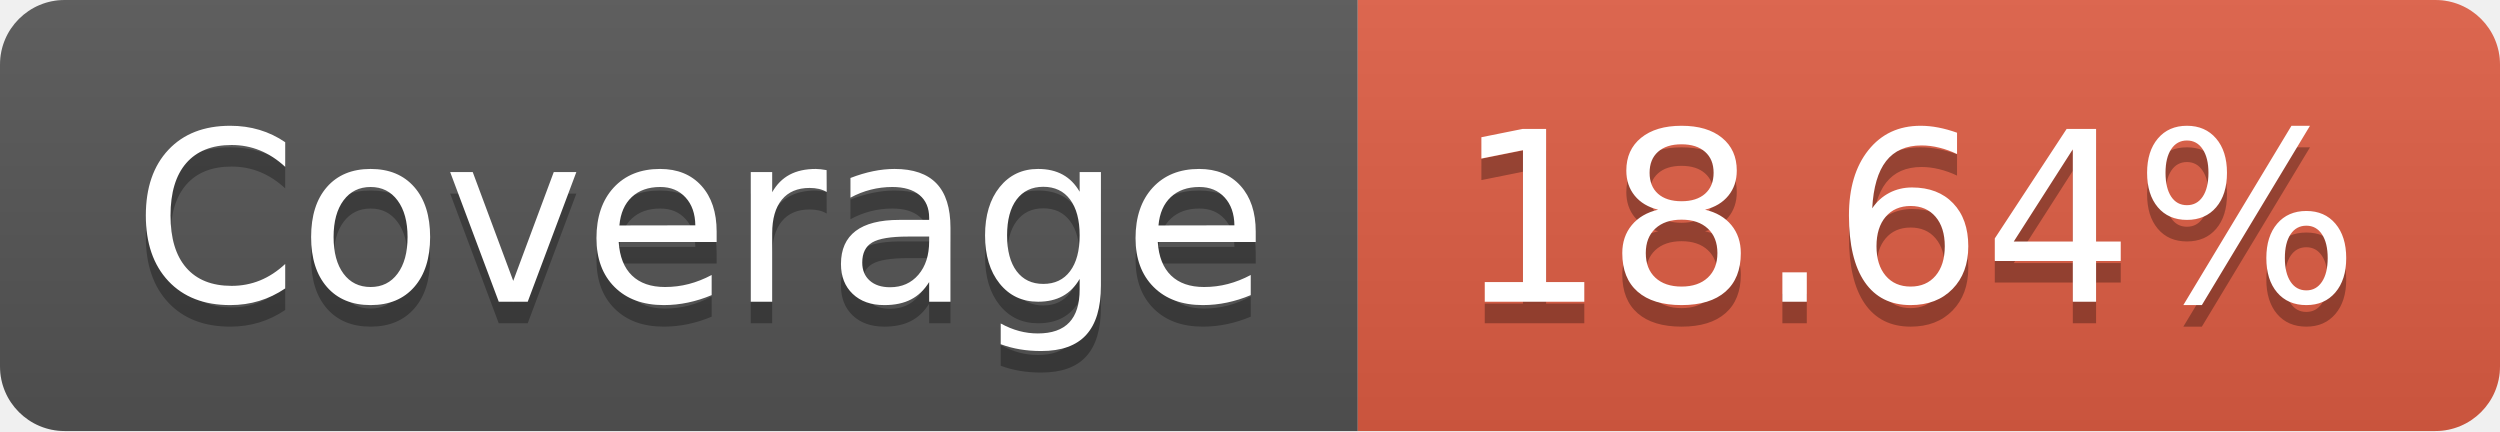
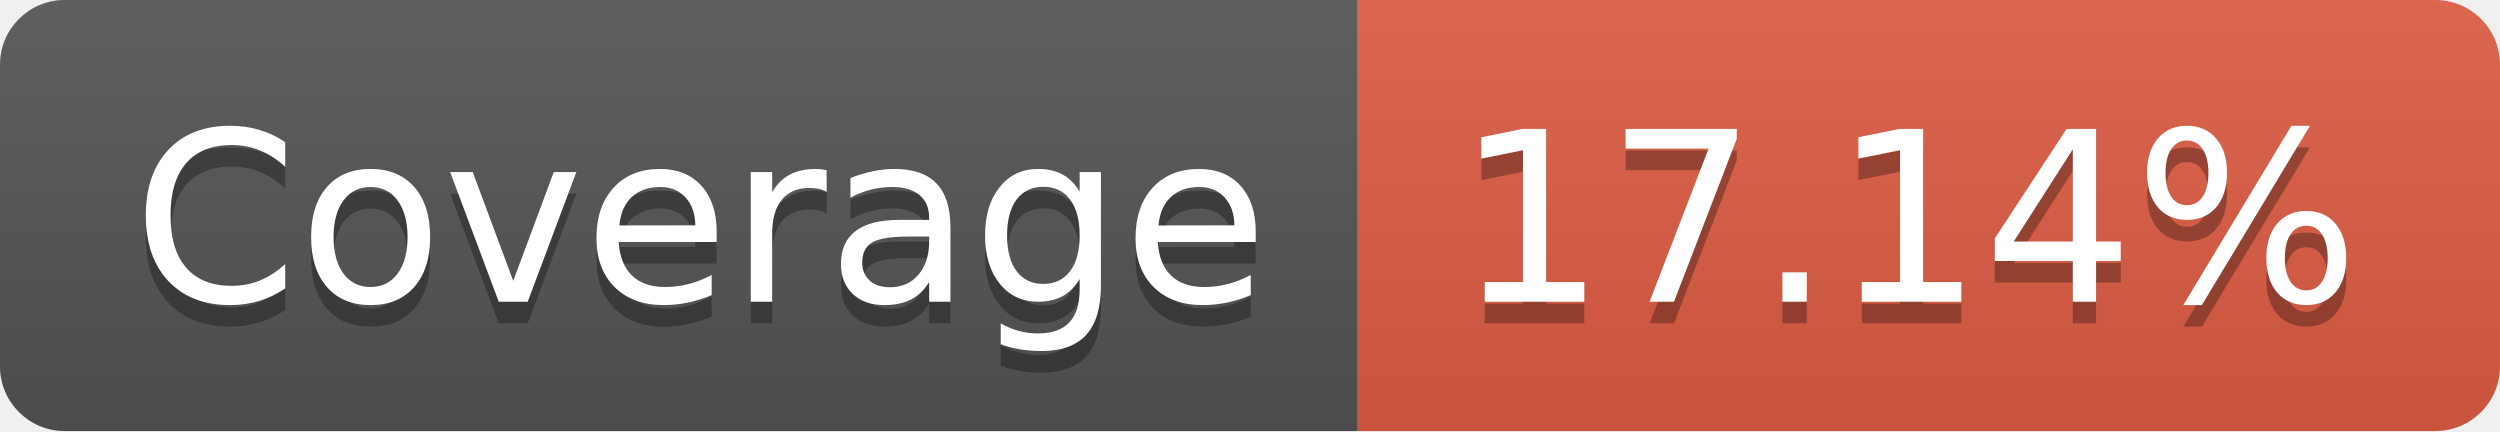
- <svg xmlns="http://www.w3.org/2000/svg" width="116" height="20" role="img" aria-label="Coverage: 18.64%">
+ <svg xmlns="http://www.w3.org/2000/svg" width="116" height="20" role="img" aria-label="Coverage: 17.14%">
  <linearGradient id="s" x2="0" y2="100%">
    <stop offset="0" stop-color="#bbb" stop-opacity=".1" />
    <stop offset="1" stop-opacity=".1" />
  </linearGradient>
  <clipPath id="r">
    <rect width="116" height="20" rx="3" fill="#fff" />
  </clipPath>
  <g clip-path="url(#r)">
    <rect width="63" height="20" fill="#555" />
    <rect x="63" width="53" height="20" fill="#e05d44" />
    <rect width="116" height="20" fill="url(#s)" />
  </g>
  <g fill="#fff" text-anchor="middle" font-family="Verdana,Geneva,DejaVu Sans,sans-serif" text-rendering="geometricPrecision" font-size="110">
    <text aria-hidden="true" x="325" y="150" fill="#010101" fill-opacity=".3" transform="scale(.1)" textLength="530">Coverage</text>
    <text x="325" y="140" transform="scale(.1)" fill="#fff" textLength="530">Coverage</text>
-     <text aria-hidden="true" x="885" y="150" fill="#010101" fill-opacity=".3" transform="scale(.1)" textLength="430">18.64%</text>
-     <text x="885" y="140" transform="scale(.1)" fill="#fff" textLength="430">18.64%</text>
+     <text aria-hidden="true" x="885" y="150" fill="#010101" fill-opacity=".3" transform="scale(.1)" textLength="430">17.14%</text>
+     <text x="885" y="140" transform="scale(.1)" fill="#fff" textLength="430">17.14%</text>
  </g>
</svg>
